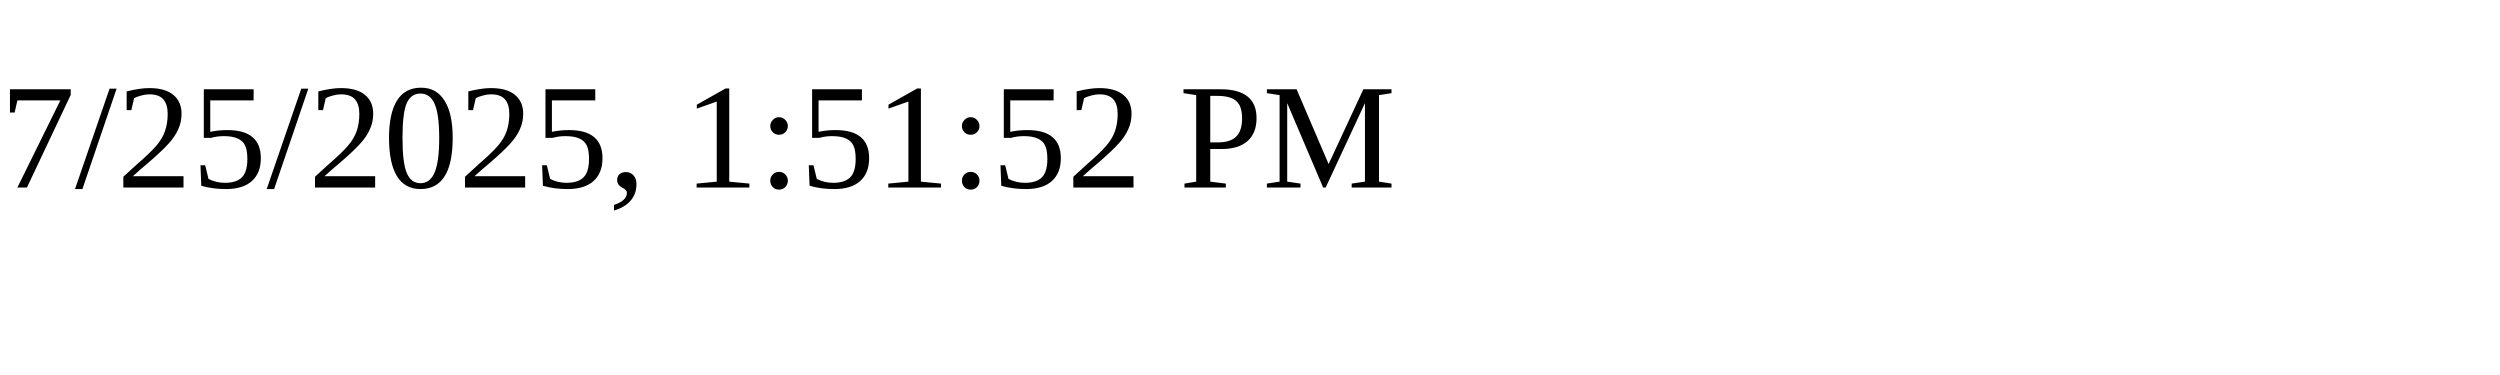
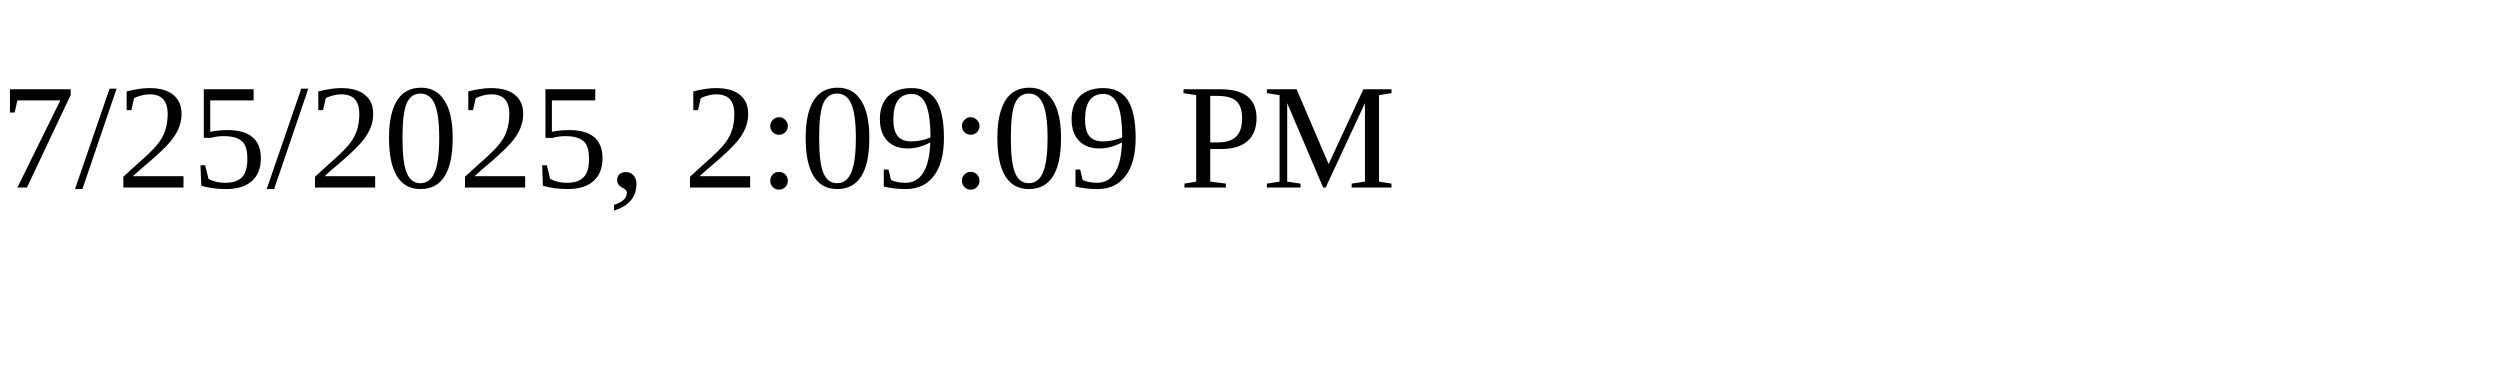
<svg xmlns="http://www.w3.org/2000/svg" height="30" width="200">
-   <text x="0" y="15">7/25/2025, 1:51:52 PM</text>
+   <text x="0" y="15">7/25/2025, 2:09:09 PM</text>
</svg>
